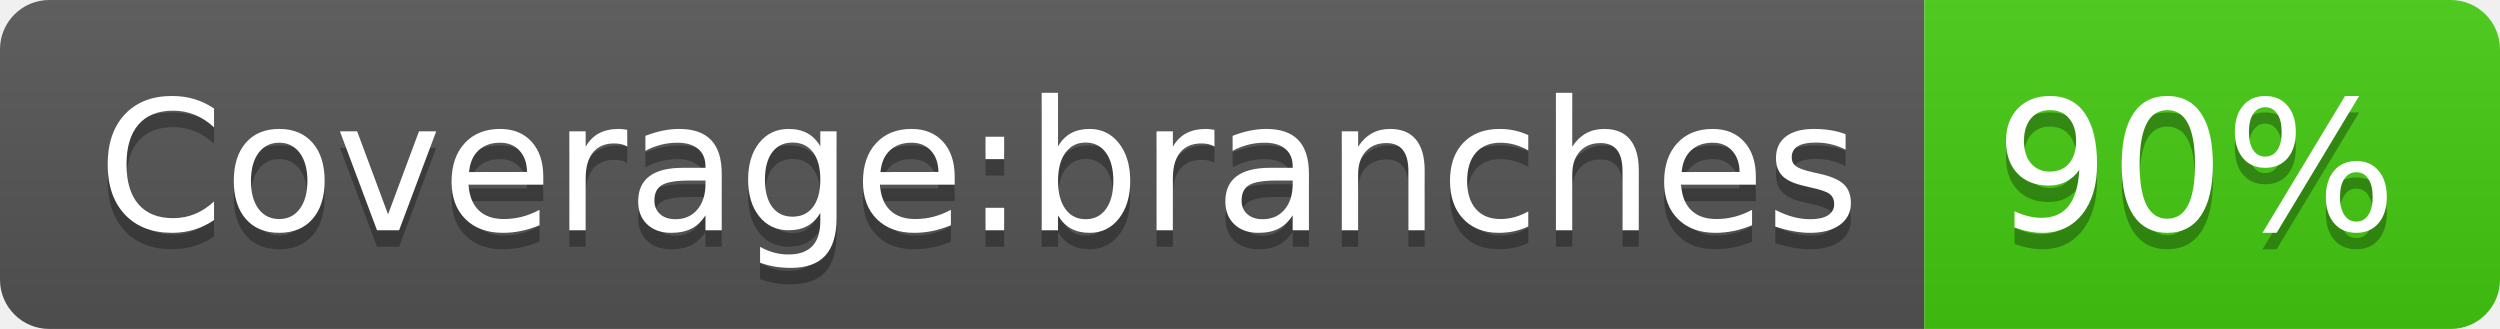
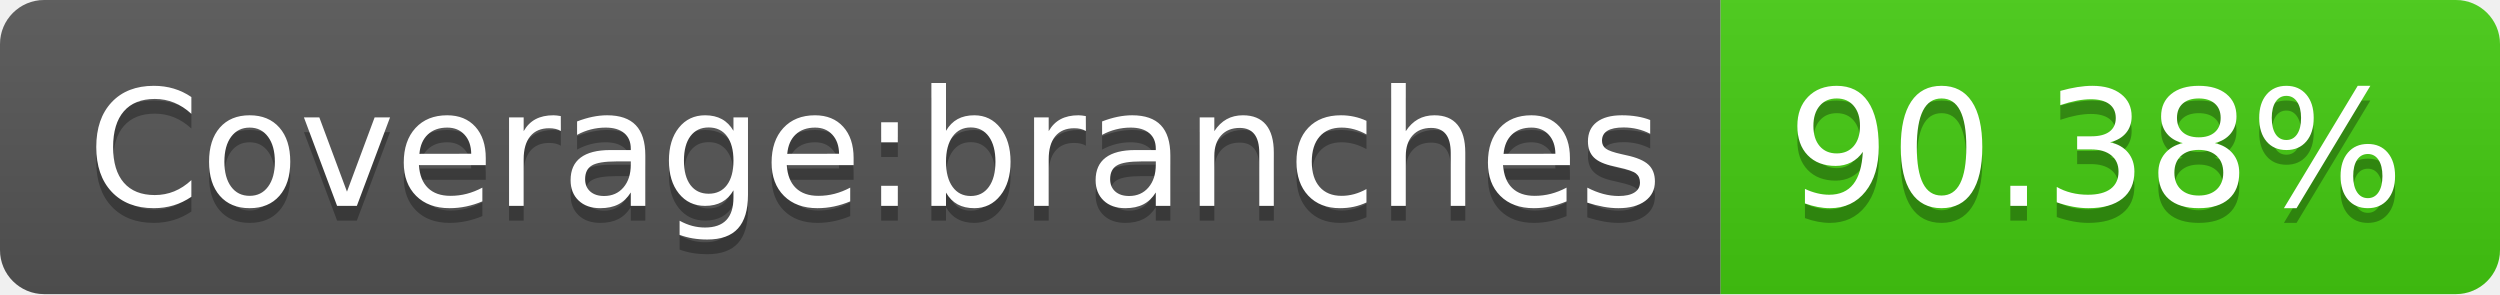
- <svg xmlns="http://www.w3.org/2000/svg" width="152" height="20" role="img" aria-label="Coverage:branches: 90%">
+ <svg xmlns="http://www.w3.org/2000/svg" width="170" height="20" role="img" aria-label="Coverage:branches: 90.38%">
  <linearGradient id="s" x2="0" y2="100%">
    <stop offset="0" stop-color="#bbb" stop-opacity=".1" />
    <stop offset="1" stop-opacity=".1" />
  </linearGradient>
  <clipPath id="r">
-     <rect width="152" height="20" rx="3" fill="#fff" />
+     <rect width="170" height="20" rx="3" fill="#fff" />
  </clipPath>
  <g clip-path="url(#r)">
    <rect width="117" height="20" fill="#555" />
-     <rect x="117" width="35" height="20" fill="#4c1" />
-     <rect width="152" height="20" fill="url(#s)" />
+     <rect x="117" width="53" height="20" fill="#4c1" />
+     <rect width="170" height="20" fill="url(#s)" />
  </g>
  <g fill="#fff" text-anchor="middle" font-family="Verdana,Geneva,DejaVu Sans,sans-serif" text-rendering="geometricPrecision" font-size="110">
    <text aria-hidden="true" x="595" y="150" fill="#010101" fill-opacity=".3" transform="scale(.1)" textLength="1070">Coverage:branches</text>
    <text x="595" y="140" transform="scale(.1)" fill="#fff" textLength="1070">Coverage:branches</text>
-     <text aria-hidden="true" x="1335" y="150" fill="#010101" fill-opacity=".3" transform="scale(.1)" textLength="250">90%</text>
-     <text x="1335" y="140" transform="scale(.1)" fill="#fff" textLength="250">90%</text>
+     <text aria-hidden="true" x="1425" y="150" fill="#010101" fill-opacity=".3" transform="scale(.1)" textLength="430">90.38%</text>
+     <text x="1425" y="140" transform="scale(.1)" fill="#fff" textLength="430">90.38%</text>
  </g>
</svg>
